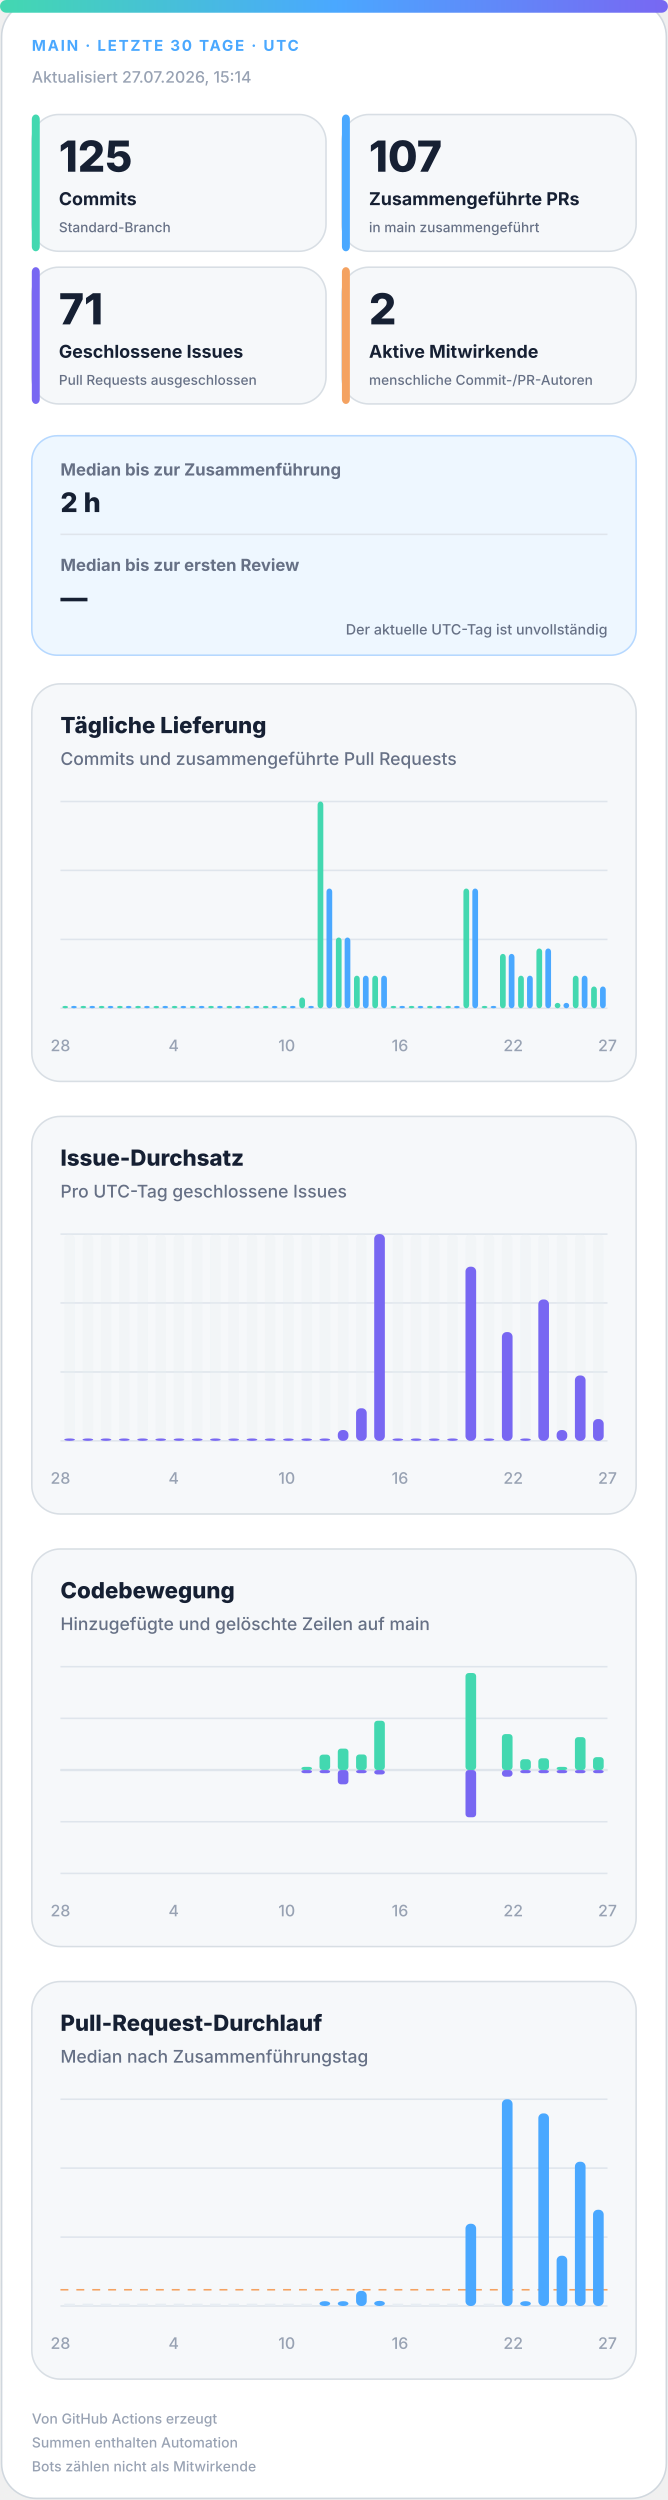
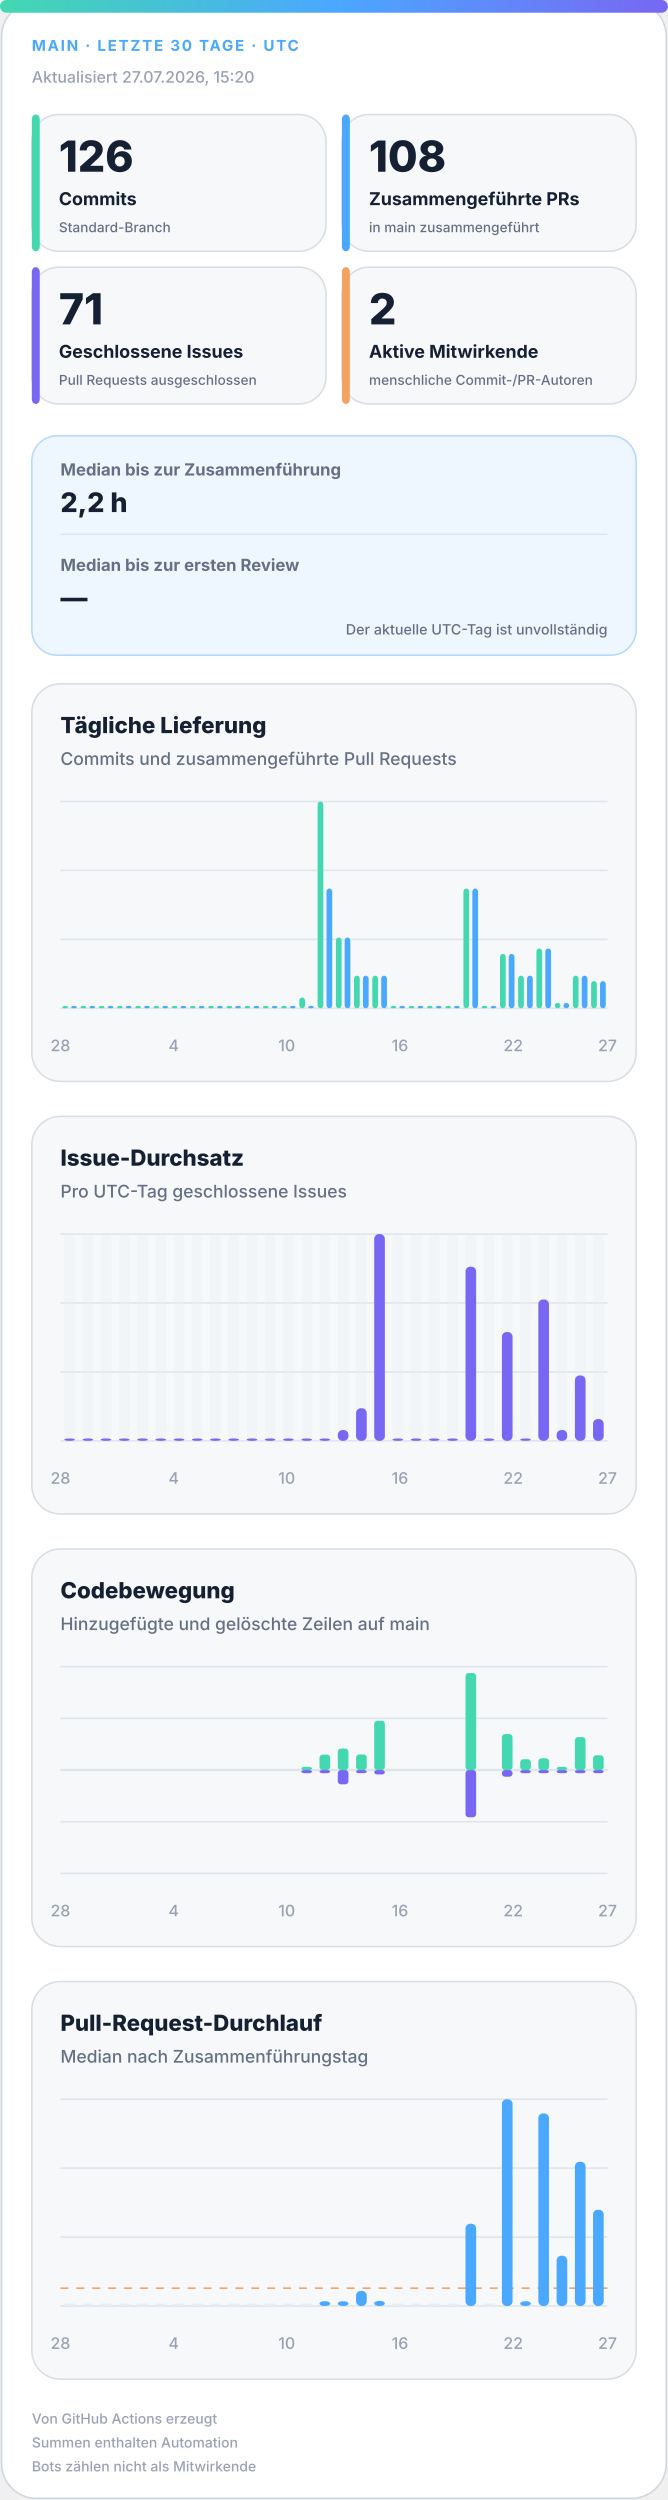
<svg xmlns="http://www.w3.org/2000/svg" width="420" height="1572" viewBox="0 0 420 1572" role="img" aria-labelledby="title desc">
  <defs>
    <linearGradient id="accent" x1="0" y1="0" x2="1" y2="0">
      <stop offset="0%" stop-color="#43d8b0" />
      <stop offset="50%" stop-color="#4aa8ff" />
      <stop offset="100%" stop-color="#7867f2" />
    </linearGradient>
    <linearGradient id="soft" x1="0" y1="0" x2="1" y2="1">
      <stop offset="0%" stop-color="#43d8b0" stop-opacity=".18" />
      <stop offset="100%" stop-color="#7867f2" stop-opacity=".12" />
    </linearGradient>
  </defs>
  <style>
.bg{fill:#fff;stroke:#d0d7de}.surface{fill:#f6f8fa;stroke:#d8dee4}.strong{fill:#eef7ff;stroke:#b6d8ff}.ink{fill:#162033}.muted{fill:#667085}.faint{fill:#98a2b3}.grid{stroke:#dfe5ec}.track{fill:#e7edf3}
.meta{font:750 11px -apple-system,BlinkMacSystemFont,"Segoe UI",sans-serif;letter-spacing:1.1px}.value{font:820 31px -apple-system,BlinkMacSystemFont,"Segoe UI",sans-serif}.label{font:720 13px -apple-system,BlinkMacSystemFont,"Segoe UI",sans-serif}.scope{font:520 10px -apple-system,BlinkMacSystemFont,"Segoe UI",sans-serif}.chart-title{font:760 14px -apple-system,BlinkMacSystemFont,"Segoe UI",sans-serif}.chart-subtitle{font:520 11px -apple-system,BlinkMacSystemFont,"Segoe UI",sans-serif}.small{font:540 10px -apple-system,BlinkMacSystemFont,"Segoe UI",sans-serif}.flow-value{font:780 17px -apple-system,BlinkMacSystemFont,"Segoe UI",sans-serif}
@media(prefers-color-scheme:dark){.bg{fill:#0d1117;stroke:#30363d}.surface{fill:#161b22;stroke:#30363d}.strong{fill:#10263a;stroke:#244d70}.ink{fill:#f0f6fc}.muted{fill:#a7b0bc}.faint{fill:#7d8590}.grid{stroke:#30363d}.track{fill:#27313d}}
</style>
  <rect class="bg" x="1" y="1" width="418" height="1570" rx="22" />
  <rect x="0" y="0" width="420" height="8" rx="4" fill="url(#accent)" />
  <text class="meta" x="20" y="32" fill="#4aa8ff" style="font-size:9.5px">MAIN · LETZTE 30 TAGE · UTC</text>
-   <text class="small faint" x="20" y="52">Aktualisiert 27.07.2026, 15:14</text>
+   <text class="small faint" x="20" y="52">Aktualisiert 27.07.2026, 15:20</text>
  <g>
    <rect class="surface" x="20" y="72" width="185" height="86" rx="17" />
    <rect x="20" y="72" width="5" height="86" rx="3" fill="#43d8b0" />
-     <text class="value ink" x="37" y="108" style="font-size:27px">125</text>
+     <text class="value ink" x="37" y="108" style="font-size:27px">126</text>
    <text class="label ink" x="37" y="129" style="font-size:11.2px">Commits</text>
    <text class="scope muted" x="37" y="146" style="font-size:8.6px">Standard-Branch</text>
  </g>
  <g>
    <rect class="surface" x="215" y="72" width="185" height="86" rx="17" />
    <rect x="215" y="72" width="5" height="86" rx="3" fill="#4aa8ff" />
-     <text class="value ink" x="232" y="108" style="font-size:27px">107</text>
+     <text class="value ink" x="232" y="108" style="font-size:27px">108</text>
    <text class="label ink" x="232" y="129" style="font-size:11.2px">Zusammengeführte PRs</text>
    <text class="scope muted" x="232" y="146" style="font-size:8.6px">in main zusammengeführt</text>
  </g>
  <g>
    <rect class="surface" x="20" y="168" width="185" height="86" rx="17" />
    <rect x="20" y="168" width="5" height="86" rx="3" fill="#7867f2" />
    <text class="value ink" x="37" y="204" style="font-size:27px">71</text>
    <text class="label ink" x="37" y="225" style="font-size:11.2px">Geschlossene Issues</text>
    <text class="scope muted" x="37" y="242" style="font-size:8.6px">Pull Requests ausgeschlossen</text>
  </g>
  <g>
    <rect class="surface" x="215" y="168" width="185" height="86" rx="17" />
    <rect x="215" y="168" width="5" height="86" rx="3" fill="#f4a261" />
    <text class="value ink" x="232" y="204" style="font-size:27px">2</text>
    <text class="label ink" x="232" y="225" style="font-size:11.2px">Aktive Mitwirkende</text>
    <text class="scope muted" x="232" y="242" style="font-size:8.6px">menschliche Commit-/PR-Autoren</text>
  </g>
  <g>
    <rect class="strong" x="20" y="274" width="380" height="138" rx="16" fill="url(#soft)" />
    <text class="label muted" x="38" y="299" style="font-size:10.5px">Median bis zur Zusammenführung</text>
-     <text class="flow-value ink" x="38" y="322">2 h</text>
+     <text class="flow-value ink" x="38" y="322">2,2 h</text>
    <line class="grid" x1="38" y1="336" x2="382" y2="336" />
    <text class="label muted" x="38" y="359" style="font-size:10.5px">Median bis zur ersten Review</text>
    <text class="flow-value ink" x="38" y="382">—</text>
    <text class="scope muted" x="382" y="399" text-anchor="end" style="font-size:9px">Der aktuelle UTC-Tag ist unvollständig</text>
  </g>
  <g>
    <rect class="surface" x="20" y="430" width="380" height="250" rx="18" />
    <text class="chart-title ink" x="38" y="461">Tägliche Lieferung</text>
    <text class="chart-subtitle muted" x="38" y="481">Commits und zusammengeführte Pull Requests</text>
    <line class="grid" x1="38" y1="504.0" x2="382" y2="504.0" />
    <line class="grid" x1="38" y1="547.3" x2="382" y2="547.3" />
    <line class="grid" x1="38" y1="590.7" x2="382" y2="590.7" />
    <line class="grid" x1="38" y1="634.0" x2="382" y2="634.0" />
    <rect x="39.2" y="632.5" width="3.6" height="1.5" rx="2" fill="#43d8b0" />
    <rect x="44.7" y="632.5" width="3.6" height="1.5" rx="2" fill="#4aa8ff" />
    <rect x="50.6" y="632.5" width="3.6" height="1.5" rx="2" fill="#43d8b0" />
    <rect x="56.2" y="632.5" width="3.6" height="1.5" rx="2" fill="#4aa8ff" />
    <rect x="62.1" y="632.5" width="3.6" height="1.5" rx="2" fill="#43d8b0" />
    <rect x="67.7" y="632.5" width="3.6" height="1.5" rx="2" fill="#4aa8ff" />
    <rect x="73.6" y="632.5" width="3.6" height="1.5" rx="2" fill="#43d8b0" />
    <rect x="79.1" y="632.5" width="3.6" height="1.5" rx="2" fill="#4aa8ff" />
    <rect x="85.0" y="632.5" width="3.6" height="1.5" rx="2" fill="#43d8b0" />
    <rect x="90.6" y="632.5" width="3.6" height="1.5" rx="2" fill="#4aa8ff" />
    <rect x="96.5" y="632.5" width="3.6" height="1.5" rx="2" fill="#43d8b0" />
    <rect x="102.1" y="632.5" width="3.6" height="1.5" rx="2" fill="#4aa8ff" />
    <rect x="108.0" y="632.5" width="3.6" height="1.5" rx="2" fill="#43d8b0" />
    <rect x="113.5" y="632.5" width="3.6" height="1.5" rx="2" fill="#4aa8ff" />
    <rect x="119.4" y="632.5" width="3.6" height="1.5" rx="2" fill="#43d8b0" />
    <rect x="125.0" y="632.5" width="3.6" height="1.5" rx="2" fill="#4aa8ff" />
    <rect x="130.9" y="632.5" width="3.6" height="1.5" rx="2" fill="#43d8b0" />
    <rect x="136.5" y="632.5" width="3.6" height="1.5" rx="2" fill="#4aa8ff" />
    <rect x="142.4" y="632.5" width="3.6" height="1.5" rx="2" fill="#43d8b0" />
    <rect x="147.9" y="632.5" width="3.6" height="1.5" rx="2" fill="#4aa8ff" />
    <rect x="153.8" y="632.5" width="3.6" height="1.5" rx="2" fill="#43d8b0" />
    <rect x="159.4" y="632.5" width="3.6" height="1.5" rx="2" fill="#4aa8ff" />
    <rect x="165.3" y="632.5" width="3.6" height="1.5" rx="2" fill="#43d8b0" />
    <rect x="170.9" y="632.5" width="3.6" height="1.5" rx="2" fill="#4aa8ff" />
    <rect x="176.8" y="632.5" width="3.6" height="1.5" rx="2" fill="#43d8b0" />
    <rect x="182.3" y="632.5" width="3.6" height="1.5" rx="2" fill="#4aa8ff" />
    <rect x="188.2" y="627.2" width="3.6" height="6.8" rx="2" fill="#43d8b0" />
    <rect x="193.8" y="632.5" width="3.6" height="1.5" rx="2" fill="#4aa8ff" />
    <rect x="199.7" y="504.0" width="3.6" height="130.0" rx="2" fill="#43d8b0" />
    <rect x="205.3" y="558.7" width="3.6" height="75.3" rx="2" fill="#4aa8ff" />
    <rect x="211.2" y="589.5" width="3.6" height="44.5" rx="2" fill="#43d8b0" />
    <rect x="216.7" y="589.5" width="3.6" height="44.5" rx="2" fill="#4aa8ff" />
    <rect x="222.6" y="613.5" width="3.6" height="20.5" rx="2" fill="#43d8b0" />
    <rect x="228.2" y="613.5" width="3.6" height="20.5" rx="2" fill="#4aa8ff" />
    <rect x="234.1" y="613.5" width="3.6" height="20.5" rx="2" fill="#43d8b0" />
    <rect x="239.7" y="613.5" width="3.6" height="20.5" rx="2" fill="#4aa8ff" />
    <rect x="245.6" y="632.5" width="3.6" height="1.5" rx="2" fill="#43d8b0" />
    <rect x="251.1" y="632.5" width="3.6" height="1.5" rx="2" fill="#4aa8ff" />
    <rect x="257.0" y="632.5" width="3.6" height="1.5" rx="2" fill="#43d8b0" />
    <rect x="262.6" y="632.5" width="3.6" height="1.5" rx="2" fill="#4aa8ff" />
    <rect x="268.5" y="632.5" width="3.6" height="1.5" rx="2" fill="#43d8b0" />
    <rect x="274.1" y="632.5" width="3.6" height="1.5" rx="2" fill="#4aa8ff" />
    <rect x="280.0" y="632.5" width="3.6" height="1.5" rx="2" fill="#43d8b0" />
    <rect x="285.5" y="632.5" width="3.6" height="1.5" rx="2" fill="#4aa8ff" />
    <rect x="291.4" y="558.7" width="3.6" height="75.3" rx="2" fill="#43d8b0" />
    <rect x="297.0" y="558.7" width="3.6" height="75.3" rx="2" fill="#4aa8ff" />
    <rect x="302.9" y="632.5" width="3.6" height="1.5" rx="2" fill="#43d8b0" />
    <rect x="308.5" y="632.5" width="3.6" height="1.5" rx="2" fill="#4aa8ff" />
    <rect x="314.4" y="599.8" width="3.6" height="34.2" rx="2" fill="#43d8b0" />
    <rect x="319.9" y="599.8" width="3.6" height="34.2" rx="2" fill="#4aa8ff" />
    <rect x="325.8" y="613.5" width="3.6" height="20.5" rx="2" fill="#43d8b0" />
    <rect x="331.4" y="613.5" width="3.6" height="20.5" rx="2" fill="#4aa8ff" />
    <rect x="337.3" y="596.4" width="3.6" height="37.6" rx="2" fill="#43d8b0" />
    <rect x="342.9" y="596.4" width="3.6" height="37.6" rx="2" fill="#4aa8ff" />
    <rect x="348.8" y="630.6" width="3.6" height="3.4" rx="2" fill="#43d8b0" />
    <rect x="354.3" y="630.6" width="3.6" height="3.4" rx="2" fill="#4aa8ff" />
    <rect x="360.2" y="613.5" width="3.6" height="20.5" rx="2" fill="#43d8b0" />
    <rect x="365.8" y="613.5" width="3.6" height="20.5" rx="2" fill="#4aa8ff" />
-     <rect x="371.7" y="620.3" width="3.6" height="13.7" rx="2" fill="#43d8b0" />
-     <rect x="377.3" y="620.3" width="3.6" height="13.7" rx="2" fill="#4aa8ff" />
+     <rect x="371.7" y="616.9" width="3.6" height="17.1" rx="2" fill="#43d8b0" />
+     <rect x="377.3" y="616.9" width="3.6" height="17.1" rx="2" fill="#4aa8ff" />
    <text class="small faint" x="38.0" y="661" text-anchor="middle">28</text>
    <text class="small faint" x="109.2" y="661" text-anchor="middle">4</text>
    <text class="small faint" x="180.3" y="661" text-anchor="middle">10</text>
    <text class="small faint" x="251.5" y="661" text-anchor="middle">16</text>
    <text class="small faint" x="322.7" y="661" text-anchor="middle">22</text>
    <text class="small faint" x="382.0" y="661" text-anchor="middle">27</text>
  </g>
  <g>
    <rect class="surface" x="20" y="702" width="380" height="250" rx="18" />
    <text class="chart-title ink" x="38" y="733">Issue-Durchsatz</text>
    <text class="chart-subtitle muted" x="38" y="753">Pro UTC-Tag geschlossene Issues</text>
    <line class="grid" x1="38" y1="776.0" x2="382" y2="776.0" />
    <line class="grid" x1="38" y1="819.3" x2="382" y2="819.3" />
    <line class="grid" x1="38" y1="862.7" x2="382" y2="862.7" />
    <line class="grid" x1="38" y1="906.0" x2="382" y2="906.0" />
    <g>
      <rect class="track" x="40.4" y="776" width="6.7" height="130" rx="3" opacity=".3" />
      <rect x="40.4" y="904.5" width="6.7" height="1.5" rx="3" fill="#7867f2" />
    </g>
    <g>
      <rect class="track" x="51.9" y="776" width="6.7" height="130" rx="3" opacity=".3" />
      <rect x="51.9" y="904.5" width="6.7" height="1.5" rx="3" fill="#7867f2" />
    </g>
    <g>
      <rect class="track" x="63.3" y="776" width="6.7" height="130" rx="3" opacity=".3" />
      <rect x="63.3" y="904.5" width="6.7" height="1.5" rx="3" fill="#7867f2" />
    </g>
    <g>
      <rect class="track" x="74.8" y="776" width="6.7" height="130" rx="3" opacity=".3" />
      <rect x="74.8" y="904.5" width="6.7" height="1.5" rx="3" fill="#7867f2" />
    </g>
    <g>
      <rect class="track" x="86.3" y="776" width="6.7" height="130" rx="3" opacity=".3" />
      <rect x="86.3" y="904.5" width="6.7" height="1.5" rx="3" fill="#7867f2" />
    </g>
    <g>
      <rect class="track" x="97.7" y="776" width="6.7" height="130" rx="3" opacity=".3" />
      <rect x="97.7" y="904.5" width="6.7" height="1.5" rx="3" fill="#7867f2" />
    </g>
    <g>
      <rect class="track" x="109.2" y="776" width="6.7" height="130" rx="3" opacity=".3" />
      <rect x="109.2" y="904.5" width="6.7" height="1.5" rx="3" fill="#7867f2" />
    </g>
    <g>
      <rect class="track" x="120.7" y="776" width="6.7" height="130" rx="3" opacity=".3" />
      <rect x="120.7" y="904.5" width="6.7" height="1.5" rx="3" fill="#7867f2" />
    </g>
    <g>
      <rect class="track" x="132.1" y="776" width="6.7" height="130" rx="3" opacity=".3" />
      <rect x="132.1" y="904.5" width="6.7" height="1.5" rx="3" fill="#7867f2" />
    </g>
    <g>
      <rect class="track" x="143.6" y="776" width="6.7" height="130" rx="3" opacity=".3" />
      <rect x="143.6" y="904.5" width="6.7" height="1.5" rx="3" fill="#7867f2" />
    </g>
    <g>
      <rect class="track" x="155.1" y="776" width="6.7" height="130" rx="3" opacity=".3" />
      <rect x="155.1" y="904.5" width="6.7" height="1.5" rx="3" fill="#7867f2" />
    </g>
    <g>
      <rect class="track" x="166.5" y="776" width="6.7" height="130" rx="3" opacity=".3" />
      <rect x="166.5" y="904.5" width="6.7" height="1.5" rx="3" fill="#7867f2" />
    </g>
    <g>
      <rect class="track" x="178.0" y="776" width="6.7" height="130" rx="3" opacity=".3" />
      <rect x="178.0" y="904.5" width="6.7" height="1.5" rx="3" fill="#7867f2" />
    </g>
    <g>
      <rect class="track" x="189.5" y="776" width="6.7" height="130" rx="3" opacity=".3" />
      <rect x="189.5" y="904.5" width="6.7" height="1.5" rx="3" fill="#7867f2" />
    </g>
    <g>
      <rect class="track" x="200.9" y="776" width="6.7" height="130" rx="3" opacity=".3" />
      <rect x="200.9" y="904.5" width="6.7" height="1.5" rx="3" fill="#7867f2" />
    </g>
    <g>
      <rect class="track" x="212.4" y="776" width="6.7" height="130" rx="3" opacity=".3" />
      <rect x="212.4" y="899.2" width="6.7" height="6.8" rx="3" fill="#7867f2" />
    </g>
    <g>
      <rect class="track" x="223.9" y="776" width="6.7" height="130" rx="3" opacity=".3" />
      <rect x="223.9" y="885.5" width="6.7" height="20.5" rx="3" fill="#7867f2" />
    </g>
    <g>
      <rect class="track" x="235.3" y="776" width="6.7" height="130" rx="3" opacity=".3" />
      <rect x="235.3" y="776.0" width="6.7" height="130.0" rx="3" fill="#7867f2" />
    </g>
    <g>
      <rect class="track" x="246.8" y="776" width="6.7" height="130" rx="3" opacity=".3" />
      <rect x="246.8" y="904.5" width="6.7" height="1.5" rx="3" fill="#7867f2" />
    </g>
    <g>
      <rect class="track" x="258.3" y="776" width="6.7" height="130" rx="3" opacity=".3" />
      <rect x="258.3" y="904.5" width="6.7" height="1.5" rx="3" fill="#7867f2" />
    </g>
    <g>
      <rect class="track" x="269.7" y="776" width="6.7" height="130" rx="3" opacity=".3" />
      <rect x="269.7" y="904.5" width="6.7" height="1.5" rx="3" fill="#7867f2" />
    </g>
    <g>
      <rect class="track" x="281.2" y="776" width="6.7" height="130" rx="3" opacity=".3" />
      <rect x="281.2" y="904.5" width="6.7" height="1.5" rx="3" fill="#7867f2" />
    </g>
    <g>
      <rect class="track" x="292.7" y="776" width="6.7" height="130" rx="3" opacity=".3" />
      <rect x="292.7" y="796.5" width="6.7" height="109.5" rx="3" fill="#7867f2" />
    </g>
    <g>
      <rect class="track" x="304.1" y="776" width="6.7" height="130" rx="3" opacity=".3" />
      <rect x="304.1" y="904.5" width="6.7" height="1.5" rx="3" fill="#7867f2" />
    </g>
    <g>
      <rect class="track" x="315.6" y="776" width="6.7" height="130" rx="3" opacity=".3" />
      <rect x="315.6" y="837.6" width="6.7" height="68.4" rx="3" fill="#7867f2" />
    </g>
    <g>
      <rect class="track" x="327.1" y="776" width="6.7" height="130" rx="3" opacity=".3" />
      <rect x="327.1" y="904.5" width="6.7" height="1.5" rx="3" fill="#7867f2" />
    </g>
    <g>
      <rect class="track" x="338.5" y="776" width="6.7" height="130" rx="3" opacity=".3" />
      <rect x="338.5" y="817.1" width="6.7" height="88.9" rx="3" fill="#7867f2" />
    </g>
    <g>
      <rect class="track" x="350.0" y="776" width="6.7" height="130" rx="3" opacity=".3" />
      <rect x="350.0" y="899.2" width="6.7" height="6.8" rx="3" fill="#7867f2" />
    </g>
    <g>
      <rect class="track" x="361.5" y="776" width="6.7" height="130" rx="3" opacity=".3" />
      <rect x="361.5" y="864.9" width="6.7" height="41.1" rx="3" fill="#7867f2" />
    </g>
    <g>
      <rect class="track" x="372.9" y="776" width="6.7" height="130" rx="3" opacity=".3" />
      <rect x="372.9" y="892.3" width="6.7" height="13.7" rx="3" fill="#7867f2" />
    </g>
    <text class="small faint" x="38.0" y="933" text-anchor="middle">28</text>
    <text class="small faint" x="109.2" y="933" text-anchor="middle">4</text>
    <text class="small faint" x="180.3" y="933" text-anchor="middle">10</text>
    <text class="small faint" x="251.5" y="933" text-anchor="middle">16</text>
    <text class="small faint" x="322.7" y="933" text-anchor="middle">22</text>
    <text class="small faint" x="382.0" y="933" text-anchor="middle">27</text>
  </g>
  <g>
    <rect class="surface" x="20" y="974" width="380" height="250" rx="18" />
    <text class="chart-title ink" x="38" y="1005">Codebewegung</text>
    <text class="chart-subtitle muted" x="38" y="1025">Hinzugefügte und gelöschte Zeilen auf main</text>
    <line class="grid" x1="38" y1="1048.0" x2="382" y2="1048.0" />
    <line class="grid" x1="38" y1="1080.5" x2="382" y2="1080.5" />
    <line class="grid" x1="38" y1="1113.0" x2="382" y2="1113.0" />
    <line class="grid" x1="38" y1="1145.5" x2="382" y2="1145.5" />
    <line class="grid" x1="38" y1="1178.0" x2="382" y2="1178.0" />
    <line class="grid" x1="38" y1="1113" x2="382" y2="1113" stroke-width="1.5" />
    <rect x="40.4" y="1113.0" width="6.7" height="0.0" rx="2" fill="#43d8b0" />
    <rect x="40.4" y="1113" width="6.7" height="0.0" rx="2" fill="#7867f2" />
    <rect x="51.9" y="1113.0" width="6.7" height="0.0" rx="2" fill="#43d8b0" />
    <rect x="51.9" y="1113" width="6.7" height="0.0" rx="2" fill="#7867f2" />
    <rect x="63.3" y="1113.0" width="6.7" height="0.0" rx="2" fill="#43d8b0" />
    <rect x="63.3" y="1113" width="6.7" height="0.0" rx="2" fill="#7867f2" />
    <rect x="74.8" y="1113.0" width="6.7" height="0.0" rx="2" fill="#43d8b0" />
    <rect x="74.8" y="1113" width="6.7" height="0.0" rx="2" fill="#7867f2" />
    <rect x="86.3" y="1113.0" width="6.7" height="0.0" rx="2" fill="#43d8b0" />
    <rect x="86.3" y="1113" width="6.7" height="0.0" rx="2" fill="#7867f2" />
    <rect x="97.7" y="1113.0" width="6.7" height="0.0" rx="2" fill="#43d8b0" />
    <rect x="97.7" y="1113" width="6.7" height="0.0" rx="2" fill="#7867f2" />
    <rect x="109.2" y="1113.0" width="6.7" height="0.0" rx="2" fill="#43d8b0" />
    <rect x="109.2" y="1113" width="6.7" height="0.0" rx="2" fill="#7867f2" />
    <rect x="120.7" y="1113.0" width="6.7" height="0.0" rx="2" fill="#43d8b0" />
    <rect x="120.7" y="1113" width="6.7" height="0.0" rx="2" fill="#7867f2" />
    <rect x="132.1" y="1113.0" width="6.7" height="0.0" rx="2" fill="#43d8b0" />
    <rect x="132.1" y="1113" width="6.7" height="0.0" rx="2" fill="#7867f2" />
    <rect x="143.6" y="1113.0" width="6.7" height="0.0" rx="2" fill="#43d8b0" />
    <rect x="143.6" y="1113" width="6.7" height="0.0" rx="2" fill="#7867f2" />
    <rect x="155.1" y="1113.0" width="6.7" height="0.0" rx="2" fill="#43d8b0" />
    <rect x="155.1" y="1113" width="6.7" height="0.0" rx="2" fill="#7867f2" />
    <rect x="166.5" y="1113.0" width="6.7" height="0.0" rx="2" fill="#43d8b0" />
    <rect x="166.5" y="1113" width="6.7" height="0.0" rx="2" fill="#7867f2" />
    <rect x="178.0" y="1113.0" width="6.7" height="0.0" rx="2" fill="#43d8b0" />
    <rect x="178.0" y="1113" width="6.7" height="0.0" rx="2" fill="#7867f2" />
    <rect x="189.5" y="1111.0" width="6.7" height="2.0" rx="2" fill="#43d8b0" />
    <rect x="189.5" y="1113" width="6.7" height="2.0" rx="2" fill="#7867f2" />
    <rect x="200.9" y="1103.3" width="6.7" height="9.7" rx="2" fill="#43d8b0" />
    <rect x="200.9" y="1113" width="6.7" height="2.0" rx="2" fill="#7867f2" />
    <rect x="212.4" y="1099.5" width="6.7" height="13.5" rx="2" fill="#43d8b0" />
    <rect x="212.4" y="1113" width="6.7" height="9.0" rx="2" fill="#7867f2" />
    <rect x="223.9" y="1103.2" width="6.7" height="9.8" rx="2" fill="#43d8b0" />
    <rect x="223.9" y="1113" width="6.7" height="2.0" rx="2" fill="#7867f2" />
    <rect x="235.3" y="1082.0" width="6.7" height="31.0" rx="2" fill="#43d8b0" />
    <rect x="235.3" y="1113" width="6.7" height="2.8" rx="2" fill="#7867f2" />
    <rect x="246.8" y="1113.0" width="6.7" height="0.0" rx="2" fill="#43d8b0" />
    <rect x="246.8" y="1113" width="6.7" height="0.0" rx="2" fill="#7867f2" />
    <rect x="258.3" y="1113.0" width="6.7" height="0.0" rx="2" fill="#43d8b0" />
    <rect x="258.3" y="1113" width="6.7" height="0.0" rx="2" fill="#7867f2" />
    <rect x="269.7" y="1113.0" width="6.7" height="0.0" rx="2" fill="#43d8b0" />
    <rect x="269.7" y="1113" width="6.7" height="0.0" rx="2" fill="#7867f2" />
    <rect x="281.2" y="1113.0" width="6.7" height="0.0" rx="2" fill="#43d8b0" />
    <rect x="281.2" y="1113" width="6.7" height="0.0" rx="2" fill="#7867f2" />
    <rect x="292.7" y="1052.0" width="6.7" height="61.0" rx="2" fill="#43d8b0" />
    <rect x="292.7" y="1113" width="6.7" height="29.7" rx="2" fill="#7867f2" />
    <rect x="304.1" y="1113.0" width="6.7" height="0.0" rx="2" fill="#43d8b0" />
    <rect x="304.1" y="1113" width="6.7" height="0.0" rx="2" fill="#7867f2" />
    <rect x="315.6" y="1090.4" width="6.7" height="22.6" rx="2" fill="#43d8b0" />
    <rect x="315.6" y="1113" width="6.7" height="4.2" rx="2" fill="#7867f2" />
    <rect x="327.1" y="1106.2" width="6.7" height="6.8" rx="2" fill="#43d8b0" />
    <rect x="327.1" y="1113" width="6.7" height="2.0" rx="2" fill="#7867f2" />
    <rect x="338.5" y="1105.6" width="6.7" height="7.4" rx="2" fill="#43d8b0" />
    <rect x="338.5" y="1113" width="6.7" height="2.0" rx="2" fill="#7867f2" />
    <rect x="350.0" y="1111.0" width="6.7" height="2.0" rx="2" fill="#43d8b0" />
    <rect x="350.0" y="1113" width="6.7" height="2.0" rx="2" fill="#7867f2" />
    <rect x="361.5" y="1092.3" width="6.7" height="20.7" rx="2" fill="#43d8b0" />
    <rect x="361.5" y="1113" width="6.7" height="2.0" rx="2" fill="#7867f2" />
-     <rect x="372.9" y="1104.9" width="6.7" height="8.1" rx="2" fill="#43d8b0" />
+     <rect x="372.9" y="1103.7" width="6.7" height="9.3" rx="2" fill="#43d8b0" />
    <rect x="372.9" y="1113" width="6.7" height="2.0" rx="2" fill="#7867f2" />
    <text class="small faint" x="38.0" y="1205" text-anchor="middle">28</text>
    <text class="small faint" x="109.2" y="1205" text-anchor="middle">4</text>
    <text class="small faint" x="180.3" y="1205" text-anchor="middle">10</text>
    <text class="small faint" x="251.5" y="1205" text-anchor="middle">16</text>
    <text class="small faint" x="322.7" y="1205" text-anchor="middle">22</text>
    <text class="small faint" x="382.0" y="1205" text-anchor="middle">27</text>
  </g>
  <g>
    <rect class="surface" x="20" y="1246" width="380" height="250" rx="18" />
    <text class="chart-title ink" x="38" y="1277">Pull-Request-Durchlauf</text>
    <text class="chart-subtitle muted" x="38" y="1297">Median nach Zusammenführungstag</text>
    <line class="grid" x1="38" y1="1320.0" x2="382" y2="1320.0" />
    <line class="grid" x1="38" y1="1363.3" x2="382" y2="1363.3" />
    <line class="grid" x1="38" y1="1406.7" x2="382" y2="1406.7" />
    <line class="grid" x1="38" y1="1450.0" x2="382" y2="1450.0" />
-     <line x1="38" y1="1439.8" x2="382" y2="1439.8" stroke="#f4a261" stroke-dasharray="5 5" />
+     <line x1="38" y1="1438.8" x2="382" y2="1438.8" stroke="#f4a261" stroke-dasharray="5 5" />
    <rect class="track" x="40.4" y="1448.5" width="6.7" height="1.5" />
    <rect class="track" x="51.9" y="1448.5" width="6.7" height="1.5" />
    <rect class="track" x="63.3" y="1448.5" width="6.7" height="1.5" />
    <rect class="track" x="74.8" y="1448.5" width="6.7" height="1.5" />
    <rect class="track" x="86.3" y="1448.5" width="6.7" height="1.5" />
    <rect class="track" x="97.7" y="1448.5" width="6.7" height="1.5" />
    <rect class="track" x="109.2" y="1448.5" width="6.7" height="1.5" />
    <rect class="track" x="120.7" y="1448.5" width="6.7" height="1.5" />
    <rect class="track" x="132.1" y="1448.5" width="6.7" height="1.5" />
    <rect class="track" x="143.6" y="1448.5" width="6.7" height="1.5" />
    <rect class="track" x="155.1" y="1448.5" width="6.7" height="1.5" />
    <rect class="track" x="166.5" y="1448.5" width="6.7" height="1.5" />
    <rect class="track" x="178.0" y="1448.5" width="6.7" height="1.5" />
    <rect class="track" x="189.5" y="1448.5" width="6.7" height="1.5" />
    <rect x="200.9" y="1447.0" width="6.7" height="3.0" rx="3" fill="#4aa8ff" />
    <rect x="212.4" y="1447.0" width="6.7" height="3.0" rx="3" fill="#4aa8ff" />
    <rect x="223.9" y="1440.5" width="6.7" height="9.5" rx="3" fill="#4aa8ff" />
    <rect x="235.3" y="1446.8" width="6.7" height="3.2" rx="3" fill="#4aa8ff" />
    <rect class="track" x="246.8" y="1448.5" width="6.7" height="1.5" />
    <rect class="track" x="258.3" y="1448.5" width="6.7" height="1.5" />
    <rect class="track" x="269.7" y="1448.5" width="6.7" height="1.5" />
    <rect class="track" x="281.2" y="1448.5" width="6.7" height="1.5" />
    <rect x="292.7" y="1398.3" width="6.7" height="51.7" rx="3" fill="#4aa8ff" />
    <rect class="track" x="304.1" y="1448.5" width="6.7" height="1.5" />
    <rect x="315.6" y="1320.0" width="6.7" height="130.0" rx="3" fill="#4aa8ff" />
    <rect x="327.1" y="1447.0" width="6.7" height="3.0" rx="3" fill="#4aa8ff" />
    <rect x="338.5" y="1328.9" width="6.7" height="121.1" rx="3" fill="#4aa8ff" />
    <rect x="350.0" y="1418.4" width="6.7" height="31.6" rx="3" fill="#4aa8ff" />
    <rect x="361.5" y="1359.3" width="6.7" height="90.7" rx="3" fill="#4aa8ff" />
    <rect x="372.9" y="1389.5" width="6.7" height="60.5" rx="3" fill="#4aa8ff" />
    <text class="small faint" x="38.0" y="1477" text-anchor="middle">28</text>
    <text class="small faint" x="109.2" y="1477" text-anchor="middle">4</text>
    <text class="small faint" x="180.3" y="1477" text-anchor="middle">10</text>
    <text class="small faint" x="251.5" y="1477" text-anchor="middle">16</text>
    <text class="small faint" x="322.7" y="1477" text-anchor="middle">22</text>
    <text class="small faint" x="382.0" y="1477" text-anchor="middle">27</text>
  </g>
  <text class="small faint" x="20" y="1524" style="font-size:8.8px">Von GitHub Actions erzeugt</text>
  <text class="small faint" x="20" y="1539" style="font-size:8.8px">Summen enthalten Automation</text>
  <text class="small faint" x="20" y="1554" style="font-size:8.8px">Bots zählen nicht als Mitwirkende</text>
</svg>
